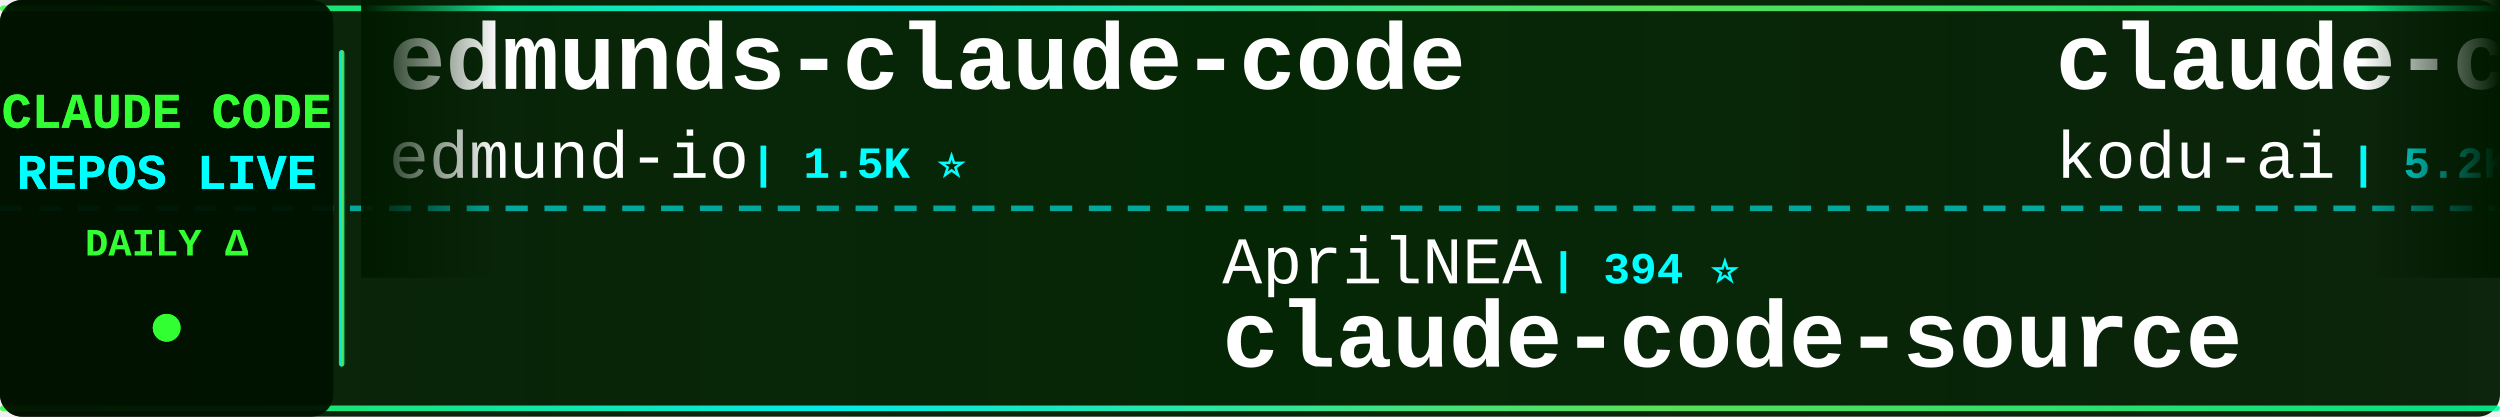
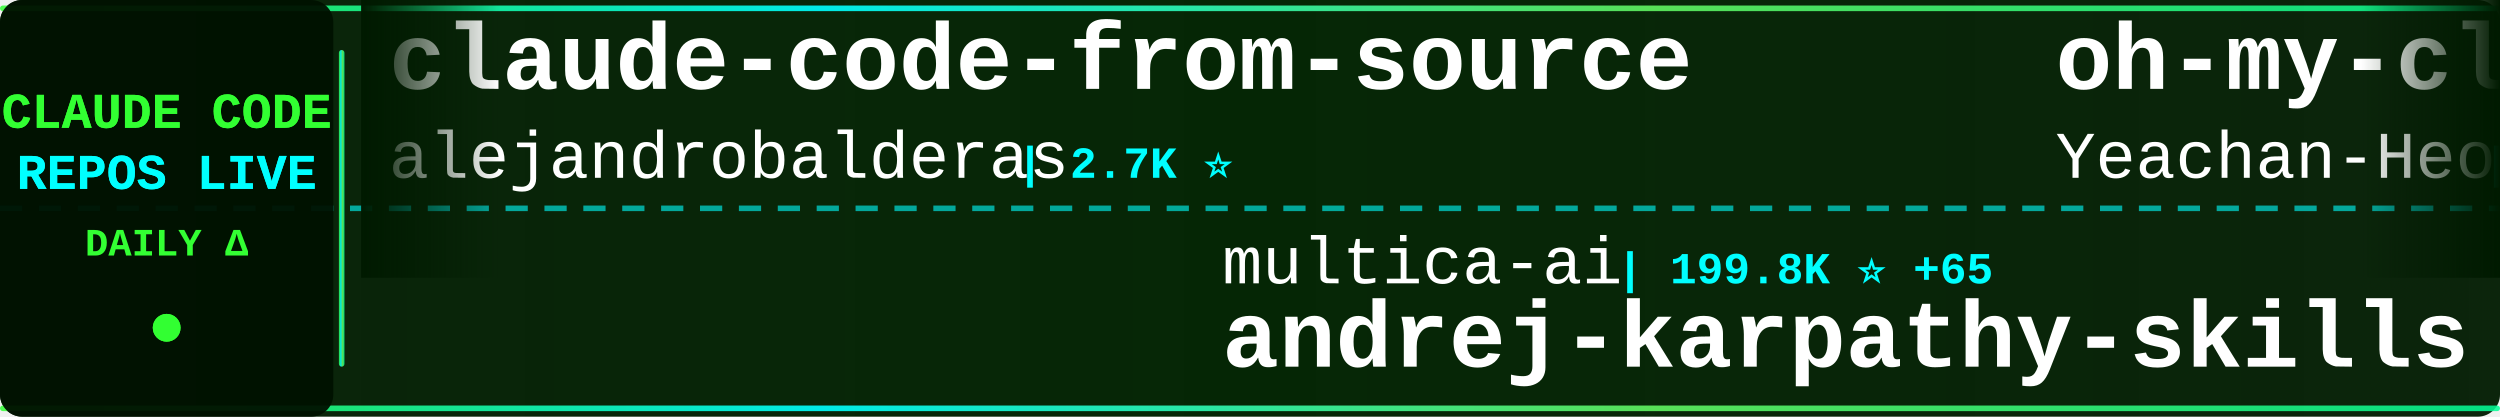
<svg xmlns="http://www.w3.org/2000/svg" width="900" height="150">
  <defs>
    <linearGradient id="tickerBg" x1="0%" y1="0%" x2="100%" y2="0%">
      <stop offset="0%" style="stop-color:#001a00;stop-opacity:0.95" />
      <stop offset="50%" style="stop-color:#002200;stop-opacity:0.98" />
      <stop offset="100%" style="stop-color:#001a00;stop-opacity:0.95" />
    </linearGradient>
    <linearGradient id="borderGrad" x1="0%" y1="0%" x2="100%" y2="0%">
      <stop offset="0%" style="stop-color:#33ff33;stop-opacity:0.85">
        <animate attributeName="stop-opacity" values="0.85;1;0.85" dur="2s" repeatCount="indefinite" />
      </stop>
      <stop offset="33%" style="stop-color:#00ffff;stop-opacity:0.9">
        <animate attributeName="stop-opacity" values="0.9;1;0.9" dur="2.2s" repeatCount="indefinite" />
      </stop>
      <stop offset="66%" style="stop-color:#66ff66;stop-opacity:0.85">
        <animate attributeName="stop-opacity" values="0.85;1;0.85" dur="1.8s" repeatCount="indefinite" />
      </stop>
      <stop offset="100%" style="stop-color:#00ff99;stop-opacity:0.85">
        <animate attributeName="stop-opacity" values="0.85;1;0.85" dur="2s" repeatCount="indefinite" />
      </stop>
    </linearGradient>
    <filter id="textGlow">
      <feGaussianBlur stdDeviation="0.1" result="coloredBlur" />
      <feMerge>
        <feMergeNode in="coloredBlur" />
        <feMergeNode in="SourceGraphic" />
      </feMerge>
    </filter>
    <filter id="metricGlow">
      <feGaussianBlur stdDeviation="0.2" result="coloredBlur" />
      <feMerge>
        <feMergeNode in="coloredBlur" />
        <feMergeNode in="SourceGraphic" />
      </feMerge>
    </filter>
    <linearGradient id="leftFade" x1="0%" y1="0%" x2="100%" y2="0%">
      <stop offset="0%" style="stop-color:#001a00;stop-opacity:1" />
      <stop offset="100%" style="stop-color:#001a00;stop-opacity:0" />
    </linearGradient>
    <linearGradient id="rightFade" x1="0%" y1="0%" x2="100%" y2="0%">
      <stop offset="0%" style="stop-color:#001a00;stop-opacity:0" />
      <stop offset="100%" style="stop-color:#001a00;stop-opacity:1" />
    </linearGradient>
  </defs>
  <rect width="900" height="150" fill="url(#tickerBg)" rx="8" />
  <rect x="0" y="2" width="900" height="2" fill="url(#borderGrad)" rx="1" />
  <rect x="0" y="146" width="900" height="2" fill="url(#borderGrad)" rx="1" />
  <line x1="0" y1="75" x2="900" y2="75" stroke="#00ffff" stroke-width="2" stroke-dasharray="8 6" opacity="0.6" />
  <rect x="0" y="0" width="120" height="150" fill="#001100" opacity="0.95" rx="8" />
  <text x="60" y="46" font-family="'Courier New', monospace" font-size="18" font-weight="bold" fill="#33ff33" text-anchor="middle" filter="url(#textGlow)">
    CLAUDE CODE
  </text>
  <text x="60" y="68" font-family="'Courier New', monospace" font-size="18" font-weight="bold" fill="#00ffff" text-anchor="middle" filter="url(#textGlow)">
    REPOS LIVE
  </text>
  <text x="60" y="92" font-family="'Courier New', monospace" font-size="14" font-weight="bold" fill="#33ff33" text-anchor="middle">
    DAILY Δ
  </text>
  <circle cx="60" cy="118" r="5" fill="#33ff33" filter="url(#metricGlow)">
    <animate attributeName="r" values="4;6;4" dur="1.5s" repeatCount="indefinite" />
    <animate attributeName="opacity" values="0.6;1;0.6" dur="1.5s" repeatCount="indefinite" />
  </circle>
  <rect x="122" y="18" width="2" height="114" fill="url(#borderGrad)" rx="1" />
  <clipPath id="tickerClip">
    <rect x="130" y="0" width="770" height="150" />
  </clipPath>
  <g clip-path="url(#tickerClip)">
    <g id="tickerItems">
      <animateTransform attributeName="transform" attributeType="XML" type="translate" from="0 0" to="-3000 0" dur="54s" repeatCount="indefinite" />
      <g transform="translate(0, 0)">
-         <text x="140" y="32" font-family="'Courier New', monospace" font-size="34" font-weight="bold" fill="#ffffff">edmunds-claude-code</text>
-         <text x="140" y="64" font-family="'Courier New', monospace" font-size="24" font-weight="normal" fill="#ffffff" opacity="1.0">edmund-io</text>
-         <text x="270" y="64" font-family="'Courier New', monospace" font-size="16" font-weight="bold" fill="#00ffff"> | 1.5K ⭐</text>
+         <text x="140" y="32" font-family="'Courier New', monospace" font-size="34" font-weight="bold" fill="#ffffff">claude-code-from-source</text>
+         <text x="140" y="64" font-family="'Courier New', monospace" font-size="24" font-weight="normal" fill="#ffffff" opacity="1.0">alejandrobalderas</text>
+         <text x="366" y="64" font-family="'Courier New', monospace" font-size="16" font-weight="bold" fill="#00ffff"> | 2.7K ⭐</text>
      </g>
      <g transform="translate(300, 0)">
-         <text x="140" y="102" font-family="'Courier New', monospace" font-size="24" font-weight="normal" fill="#ffffff" opacity="1.0">AprilNEA</text>
-         <text x="258" y="102" font-family="'Courier New', monospace" font-size="16" font-weight="bold" fill="#00ffff"> | 394 ⭐</text>
-         <text x="140" y="132" font-family="'Courier New', monospace" font-size="34" font-weight="bold" fill="#ffffff">claude-code-source</text>
+         <text x="140" y="102" font-family="'Courier New', monospace" font-size="24" font-weight="normal" fill="#ffffff" opacity="1.0">multica-ai</text>
+         <text x="282" y="102" font-family="'Courier New', monospace" font-size="16" font-weight="bold" fill="#00ffff"> | 199.8K ⭐ +65</text>
+         <text x="140" y="132" font-family="'Courier New', monospace" font-size="34" font-weight="bold" fill="#ffffff">andrej-karpathy-skills</text>
      </g>
      <g transform="translate(600, 0)">
+         <text x="140" y="32" font-family="'Courier New', monospace" font-size="34" font-weight="bold" fill="#ffffff">oh-my-claudecode</text>
+         <text x="140" y="64" font-family="'Courier New', monospace" font-size="24" font-weight="normal" fill="#ffffff" opacity="1.0">Yeachan-Heo</text>
+         <text x="294" y="64" font-family="'Courier New', monospace" font-size="16" font-weight="bold" fill="#00ffff"> | 38.3K ⭐ +1</text>
+       </g>
+       <g transform="translate(900, 0)">
+         <text x="140" y="102" font-family="'Courier New', monospace" font-size="24" font-weight="normal" fill="#ffffff" opacity="1.0">Alishahryar1</text>
+         <text x="306" y="102" font-family="'Courier New', monospace" font-size="16" font-weight="bold" fill="#00ffff"> | 44.4K ⭐ +29</text>
+         <text x="140" y="132" font-family="'Courier New', monospace" font-size="34" font-weight="bold" fill="#ffffff">free-claude-code</text>
+       </g>
+       <g transform="translate(1200, 0)">
        <text x="140" y="32" font-family="'Courier New', monospace" font-size="34" font-weight="bold" fill="#ffffff">claude-coder</text>
        <text x="140" y="64" font-family="'Courier New', monospace" font-size="24" font-weight="normal" fill="#ffffff" opacity="1.0">kodu-ai</text>
-         <text x="246" y="64" font-family="'Courier New', monospace" font-size="16" font-weight="bold" fill="#00ffff"> | 5.2K ⭐ -1</text>
-       </g>
-       <g transform="translate(900, 0)">
-         <text x="140" y="102" font-family="'Courier New', monospace" font-size="24" font-weight="normal" fill="#ffffff" opacity="1.0">Chachamaru127</text>
-         <text x="318" y="102" font-family="'Courier New', monospace" font-size="16" font-weight="bold" fill="#00ffff"> | 3.0K ⭐ +2</text>
-         <text x="140" y="132" font-family="'Courier New', monospace" font-size="34" font-weight="bold" fill="#ffffff">claude-code-harness</text>
-       </g>
-       <g transform="translate(1200, 0)">
-         <text x="140" y="32" font-family="'Courier New', monospace" font-size="34" font-weight="bold" fill="#ffffff">claude-code-webui</text>
-         <text x="140" y="64" font-family="'Courier New', monospace" font-size="24" font-weight="normal" fill="#ffffff" opacity="1.0">sugyan</text>
-         <text x="234" y="64" font-family="'Courier New', monospace" font-size="16" font-weight="bold" fill="#00ffff"> | 1.1K ⭐</text>
+         <text x="246" y="64" font-family="'Courier New', monospace" font-size="16" font-weight="bold" fill="#00ffff"> | 5.2K ⭐</text>
      </g>
      <g transform="translate(1500, 0)">
-         <text x="140" y="102" font-family="'Courier New', monospace" font-size="24" font-weight="normal" fill="#ffffff" opacity="1.0">luongnv89</text>
-         <text x="270" y="102" font-family="'Courier New', monospace" font-size="16" font-weight="bold" fill="#00ffff"> | 40.8K ⭐ +2</text>
-         <text x="140" y="132" font-family="'Courier New', monospace" font-size="34" font-weight="bold" fill="#ffffff">claude-howto</text>
+         <text x="140" y="102" font-family="'Courier New', monospace" font-size="24" font-weight="normal" fill="#ffffff" opacity="1.0">diet103</text>
+         <text x="246" y="102" font-family="'Courier New', monospace" font-size="16" font-weight="bold" fill="#00ffff"> | 10.0K ⭐</text>
+         <text x="140" y="132" font-family="'Courier New', monospace" font-size="34" font-weight="bold" fill="#ffffff">claude-code-infrastructu...</text>
      </g>
      <g transform="translate(1800, 0)">
-         <text x="140" y="32" font-family="'Courier New', monospace" font-size="34" font-weight="bold" fill="#ffffff">claude-code-telegram</text>
-         <text x="140" y="64" font-family="'Courier New', monospace" font-size="24" font-weight="normal" fill="#ffffff" opacity="1.0">RichardAtCT</text>
-         <text x="294" y="64" font-family="'Courier New', monospace" font-size="16" font-weight="bold" fill="#00ffff"> | 2.7K ⭐</text>
+         <text x="140" y="32" font-family="'Courier New', monospace" font-size="34" font-weight="bold" fill="#ffffff">claude-code-system-promp...</text>
+         <text x="140" y="64" font-family="'Courier New', monospace" font-size="24" font-weight="normal" fill="#ffffff" opacity="1.0">Piebald-AI</text>
+         <text x="282" y="64" font-family="'Courier New', monospace" font-size="16" font-weight="bold" fill="#00ffff"> | 12.2K ⭐</text>
      </g>
      <g transform="translate(2100, 0)">
-         <text x="140" y="102" font-family="'Courier New', monospace" font-size="24" font-weight="normal" fill="#ffffff" opacity="1.0">liuup</text>
-         <text x="222" y="102" font-family="'Courier New', monospace" font-size="16" font-weight="bold" fill="#00ffff"> | 3.7K ⭐ +4</text>
-         <text x="140" y="132" font-family="'Courier New', monospace" font-size="34" font-weight="bold" fill="#ffffff">claude-code-analysis</text>
+         <text x="140" y="102" font-family="'Courier New', monospace" font-size="24" font-weight="normal" fill="#ffffff" opacity="1.0">anthropics</text>
+         <text x="282" y="102" font-family="'Courier New', monospace" font-size="16" font-weight="bold" fill="#00ffff"> | 8.5K ⭐ +1</text>
+         <text x="140" y="132" font-family="'Courier New', monospace" font-size="34" font-weight="bold" fill="#ffffff">claude-code-action</text>
      </g>
      <g transform="translate(2400, 0)">
-         <text x="140" y="32" font-family="'Courier New', monospace" font-size="34" font-weight="bold" fill="#ffffff">claude-code-video-toolki...</text>
-         <text x="140" y="64" font-family="'Courier New', monospace" font-size="24" font-weight="normal" fill="#ffffff" opacity="1.0">digitalsamba</text>
-         <text x="306" y="64" font-family="'Courier New', monospace" font-size="16" font-weight="bold" fill="#00ffff"> | 1.9K ⭐</text>
+         <text x="140" y="32" font-family="'Courier New', monospace" font-size="34" font-weight="bold" fill="#ffffff">how-claude-code-works</text>
+         <text x="140" y="64" font-family="'Courier New', monospace" font-size="24" font-weight="normal" fill="#ffffff" opacity="1.0">Windy3f3f3f3f</text>
+         <text x="318" y="64" font-family="'Courier New', monospace" font-size="16" font-weight="bold" fill="#00ffff"> | 3.4K ⭐ +1</text>
      </g>
      <g transform="translate(2700, 0)">
-         <text x="140" y="102" font-family="'Courier New', monospace" font-size="24" font-weight="normal" fill="#ffffff" opacity="1.0">xu-xiang</text>
-         <text x="258" y="102" font-family="'Courier New', monospace" font-size="16" font-weight="bold" fill="#00ffff"> | 1.8K ⭐ +6</text>
-         <text x="140" y="132" font-family="'Courier New', monospace" font-size="34" font-weight="bold" fill="#ffffff">everything-claude-code-z...</text>
+         <text x="140" y="102" font-family="'Courier New', monospace" font-size="24" font-weight="normal" fill="#ffffff" opacity="1.0">RichardAtCT</text>
+         <text x="294" y="102" font-family="'Courier New', monospace" font-size="16" font-weight="bold" fill="#00ffff"> | 2.7K ⭐</text>
+         <text x="140" y="132" font-family="'Courier New', monospace" font-size="34" font-weight="bold" fill="#ffffff">claude-code-telegram</text>
      </g>
      <g transform="translate(3000, 0)">
-         <text x="140" y="32" font-family="'Courier New', monospace" font-size="34" font-weight="bold" fill="#ffffff">edmunds-claude-code</text>
-         <text x="140" y="64" font-family="'Courier New', monospace" font-size="24" font-weight="normal" fill="#ffffff" opacity="1.0">edmund-io</text>
-         <text x="270" y="64" font-family="'Courier New', monospace" font-size="16" font-weight="bold" fill="#00ffff"> | 1.5K ⭐</text>
+         <text x="140" y="32" font-family="'Courier New', monospace" font-size="34" font-weight="bold" fill="#ffffff">claude-code-from-source</text>
+         <text x="140" y="64" font-family="'Courier New', monospace" font-size="24" font-weight="normal" fill="#ffffff" opacity="1.0">alejandrobalderas</text>
+         <text x="366" y="64" font-family="'Courier New', monospace" font-size="16" font-weight="bold" fill="#00ffff"> | 2.7K ⭐</text>
      </g>
      <g transform="translate(3300, 0)">
-         <text x="140" y="102" font-family="'Courier New', monospace" font-size="24" font-weight="normal" fill="#ffffff" opacity="1.0">AprilNEA</text>
-         <text x="258" y="102" font-family="'Courier New', monospace" font-size="16" font-weight="bold" fill="#00ffff"> | 394 ⭐</text>
-         <text x="140" y="132" font-family="'Courier New', monospace" font-size="34" font-weight="bold" fill="#ffffff">claude-code-source</text>
+         <text x="140" y="102" font-family="'Courier New', monospace" font-size="24" font-weight="normal" fill="#ffffff" opacity="1.0">multica-ai</text>
+         <text x="282" y="102" font-family="'Courier New', monospace" font-size="16" font-weight="bold" fill="#00ffff"> | 199.8K ⭐ +65</text>
+         <text x="140" y="132" font-family="'Courier New', monospace" font-size="34" font-weight="bold" fill="#ffffff">andrej-karpathy-skills</text>
      </g>
      <g transform="translate(3600, 0)">
-         <text x="140" y="32" font-family="'Courier New', monospace" font-size="34" font-weight="bold" fill="#ffffff">claude-coder</text>
-         <text x="140" y="64" font-family="'Courier New', monospace" font-size="24" font-weight="normal" fill="#ffffff" opacity="1.0">kodu-ai</text>
-         <text x="246" y="64" font-family="'Courier New', monospace" font-size="16" font-weight="bold" fill="#00ffff"> | 5.2K ⭐ -1</text>
+         <text x="140" y="32" font-family="'Courier New', monospace" font-size="34" font-weight="bold" fill="#ffffff">oh-my-claudecode</text>
+         <text x="140" y="64" font-family="'Courier New', monospace" font-size="24" font-weight="normal" fill="#ffffff" opacity="1.0">Yeachan-Heo</text>
+         <text x="294" y="64" font-family="'Courier New', monospace" font-size="16" font-weight="bold" fill="#00ffff"> | 38.3K ⭐ +1</text>
      </g>
      <g transform="translate(3900, 0)">
-         <text x="140" y="102" font-family="'Courier New', monospace" font-size="24" font-weight="normal" fill="#ffffff" opacity="1.0">Chachamaru127</text>
-         <text x="318" y="102" font-family="'Courier New', monospace" font-size="16" font-weight="bold" fill="#00ffff"> | 3.0K ⭐ +2</text>
-         <text x="140" y="132" font-family="'Courier New', monospace" font-size="34" font-weight="bold" fill="#ffffff">claude-code-harness</text>
+         <text x="140" y="102" font-family="'Courier New', monospace" font-size="24" font-weight="normal" fill="#ffffff" opacity="1.0">Alishahryar1</text>
+         <text x="306" y="102" font-family="'Courier New', monospace" font-size="16" font-weight="bold" fill="#00ffff"> | 44.4K ⭐ +29</text>
+         <text x="140" y="132" font-family="'Courier New', monospace" font-size="34" font-weight="bold" fill="#ffffff">free-claude-code</text>
      </g>
    </g>
  </g>
  <rect x="130" y="0" width="50" height="100" fill="url(#leftFade)" />
  <rect x="850" y="0" width="50" height="100" fill="url(#rightFade)" />
</svg>
